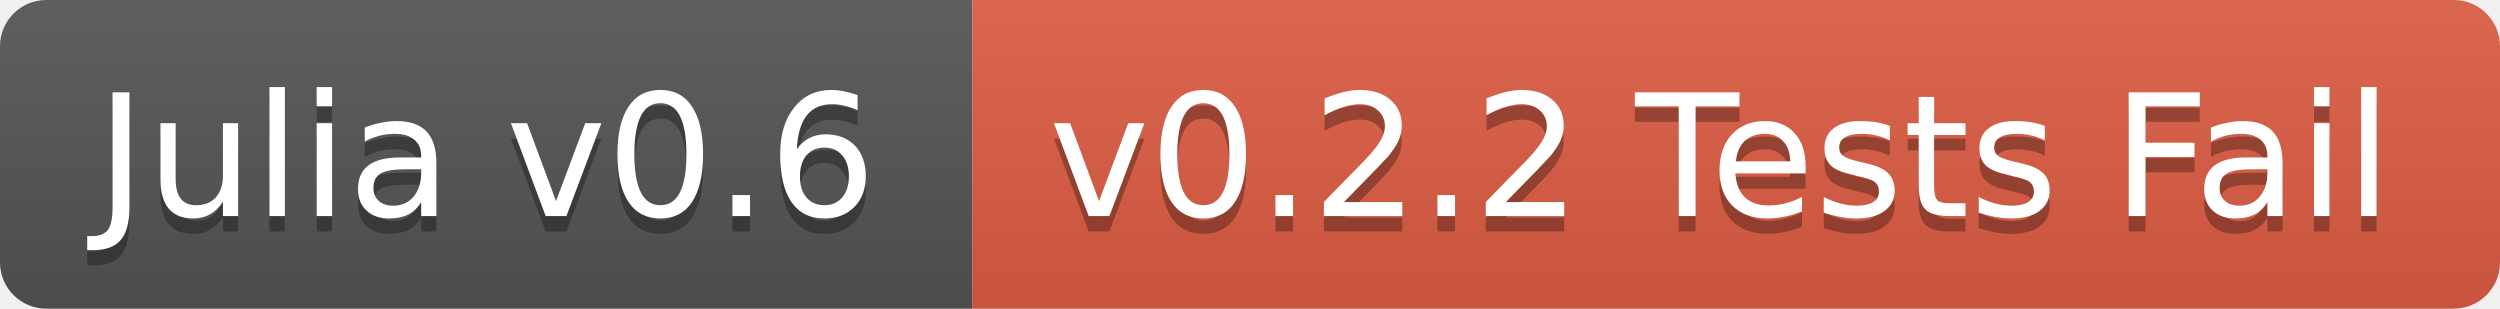
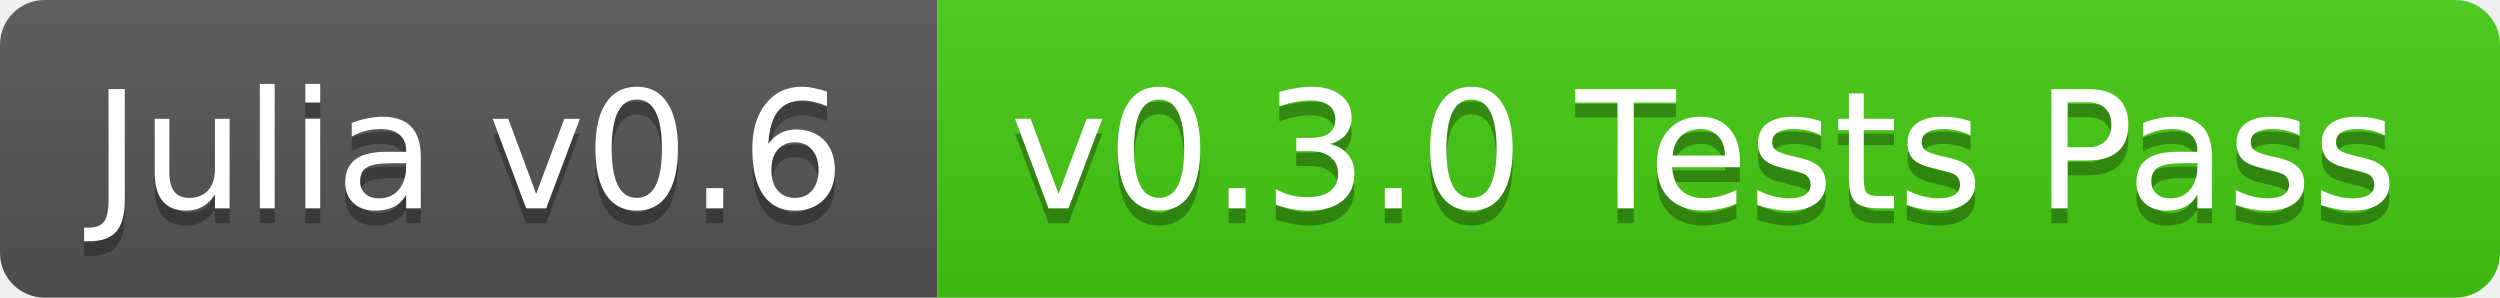
- <svg xmlns="http://www.w3.org/2000/svg" width="162" height="20">
+ <svg xmlns="http://www.w3.org/2000/svg" width="168" height="20">
  <linearGradient id="b" x2="0" y2="100%">
    <stop offset="0" stop-color="#bbb" stop-opacity=".1" />
    <stop offset="1" stop-opacity=".1" />
  </linearGradient>
  <clipPath id="a">
-     <rect width="162" height="20" rx="3" fill="#fff" />
+     <rect width="168" height="20" rx="3" fill="#fff" />
  </clipPath>
  <g clip-path="url(#a)">
    <path fill="#555" d="M0 0h63v20H0z" />
-     <path fill="#e05d44" d="M63 0h99v20H63z" />
-     <path fill="url(#b)" d="M0 0h162v20H0z" />
+     <path fill="#4c1" d="M63 0h105v20H63z" />
+     <path fill="url(#b)" d="M0 0h168v20H0z" />
  </g>
  <g fill="#fff" text-anchor="middle" font-family="DejaVu Sans,Verdana,Geneva,sans-serif" font-size="11">
    <text x="31.5" y="15" fill="#010101" fill-opacity=".3">Julia v0.6</text>
    <text x="31.5" y="14">Julia v0.6</text>
-     <text x="111.5" y="15" fill="#010101" fill-opacity=".3">v0.2.2 Tests Fail</text>
-     <text x="111.5" y="14">v0.2.2 Tests Fail</text>
+     <text x="114.5" y="15" fill="#010101" fill-opacity=".3">v0.3.0 Tests Pass</text>
+     <text x="114.5" y="14">v0.3.0 Tests Pass</text>
  </g>
</svg>
